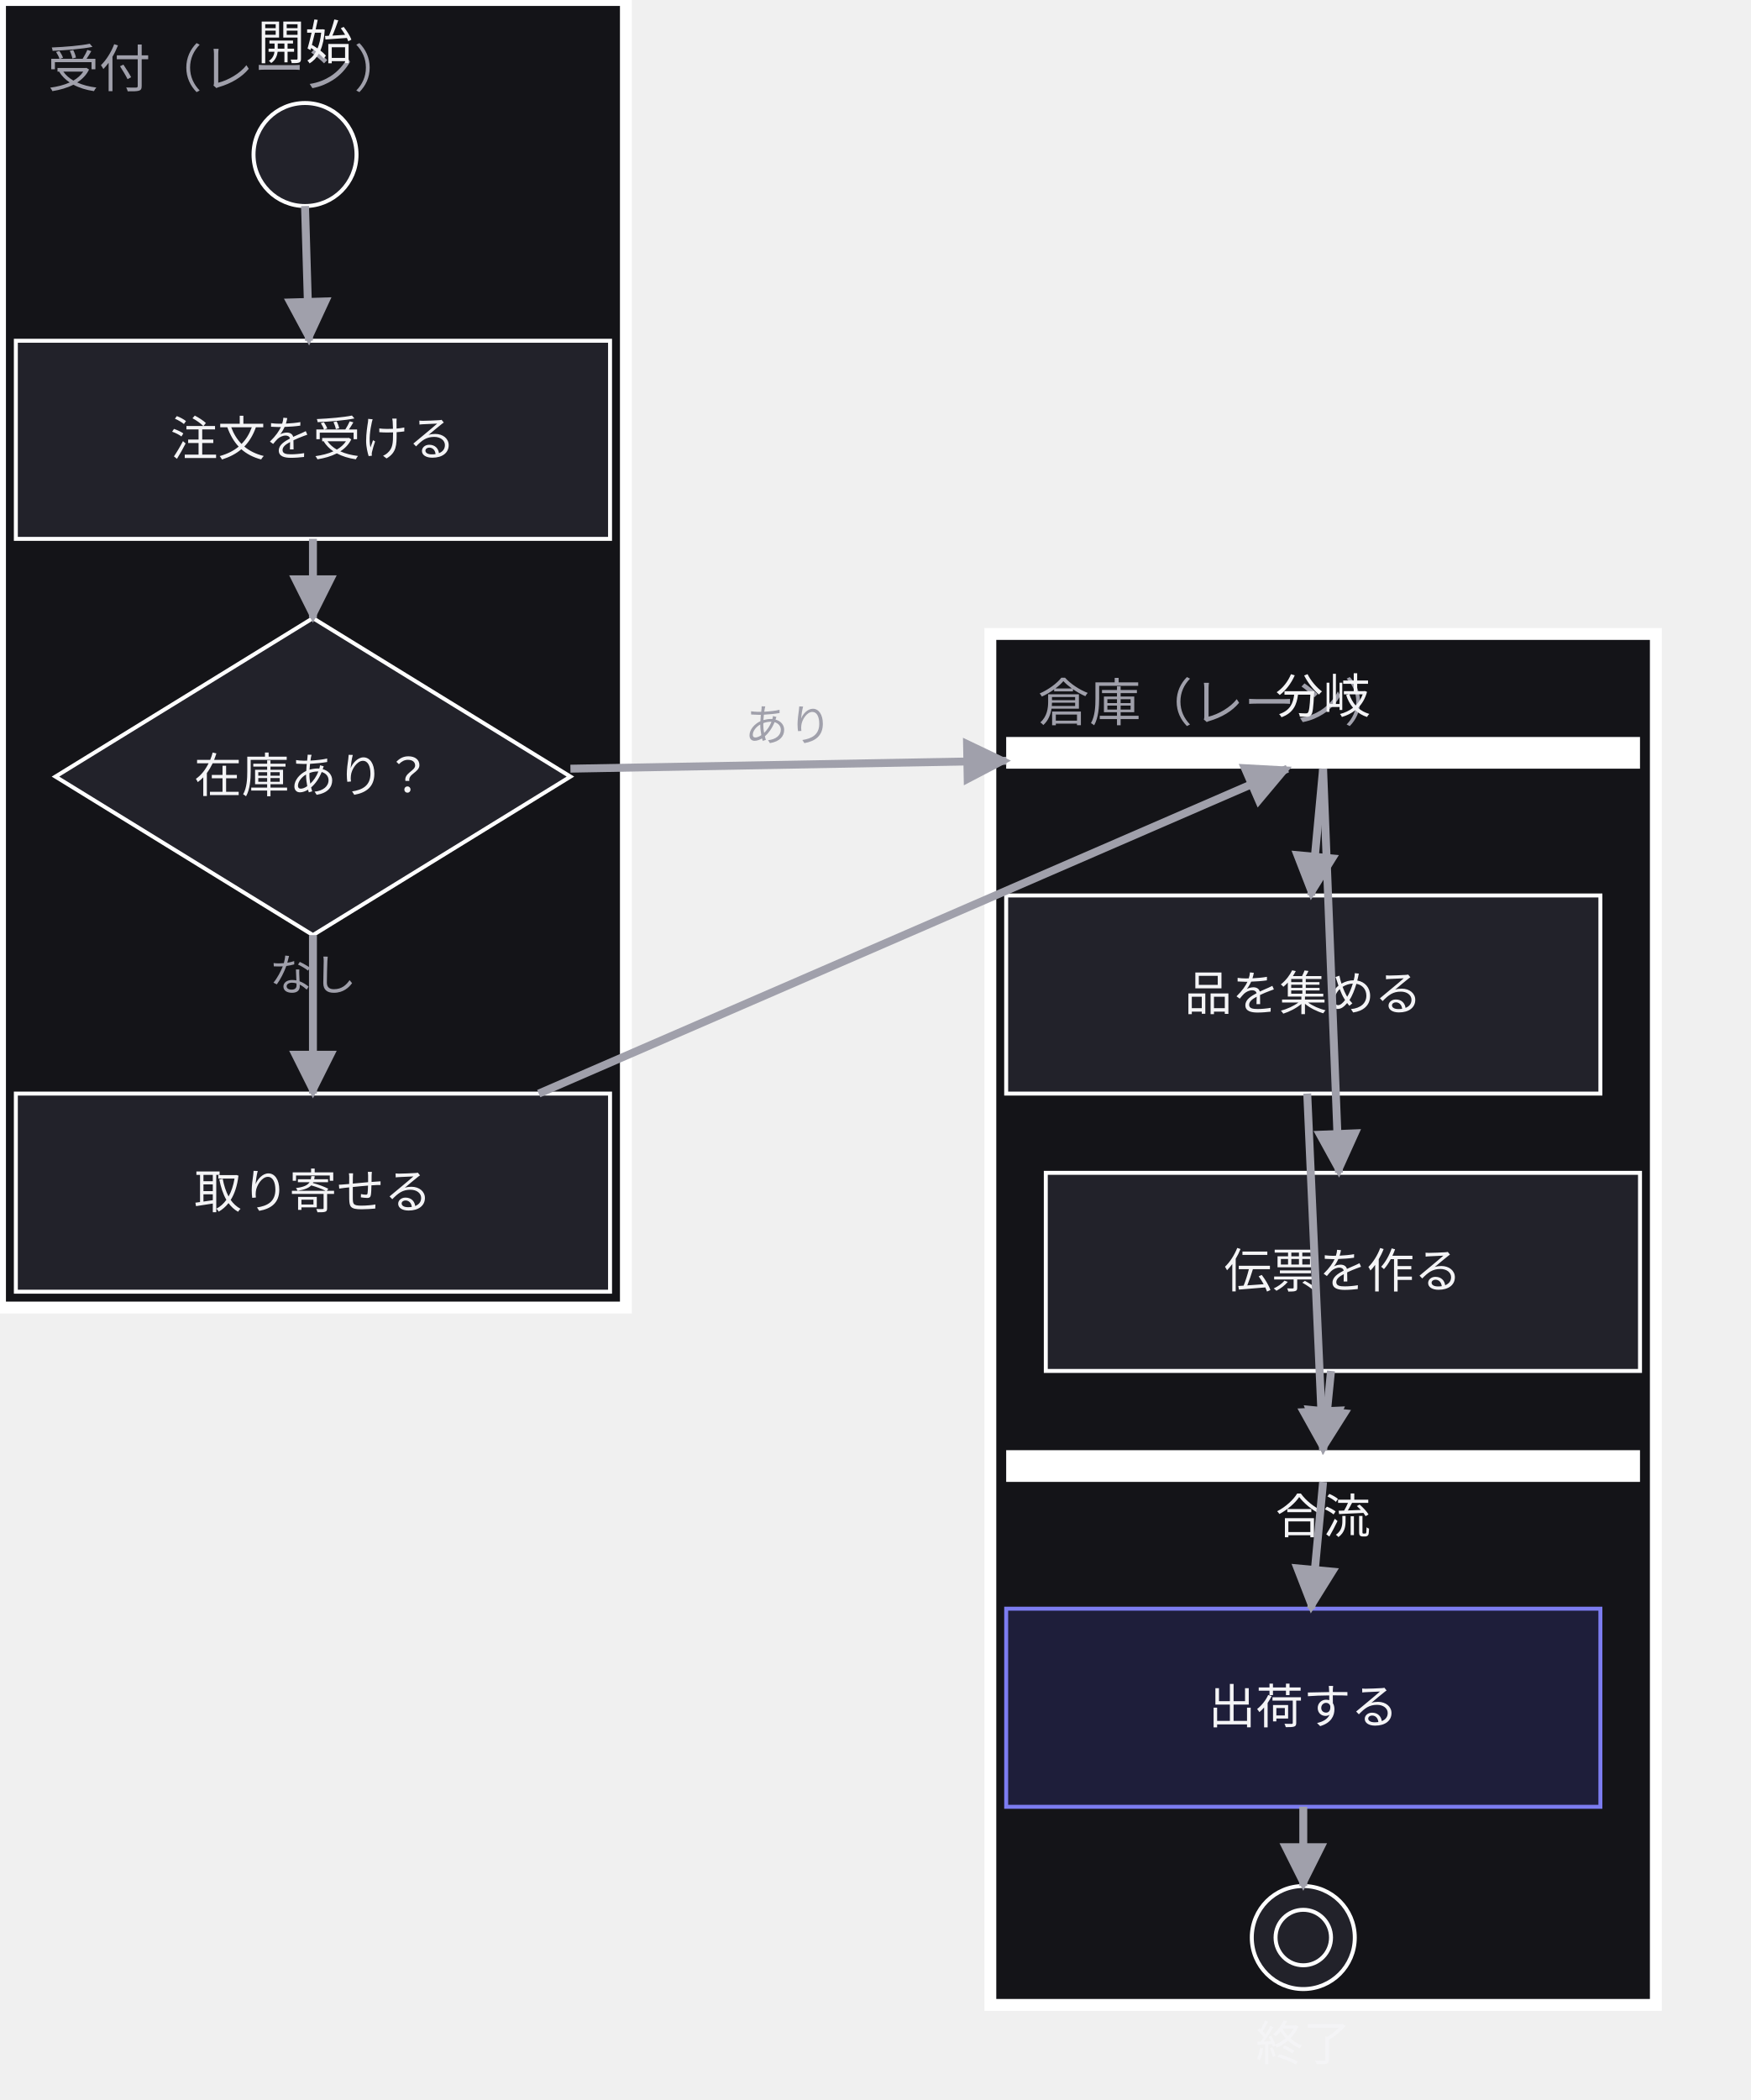
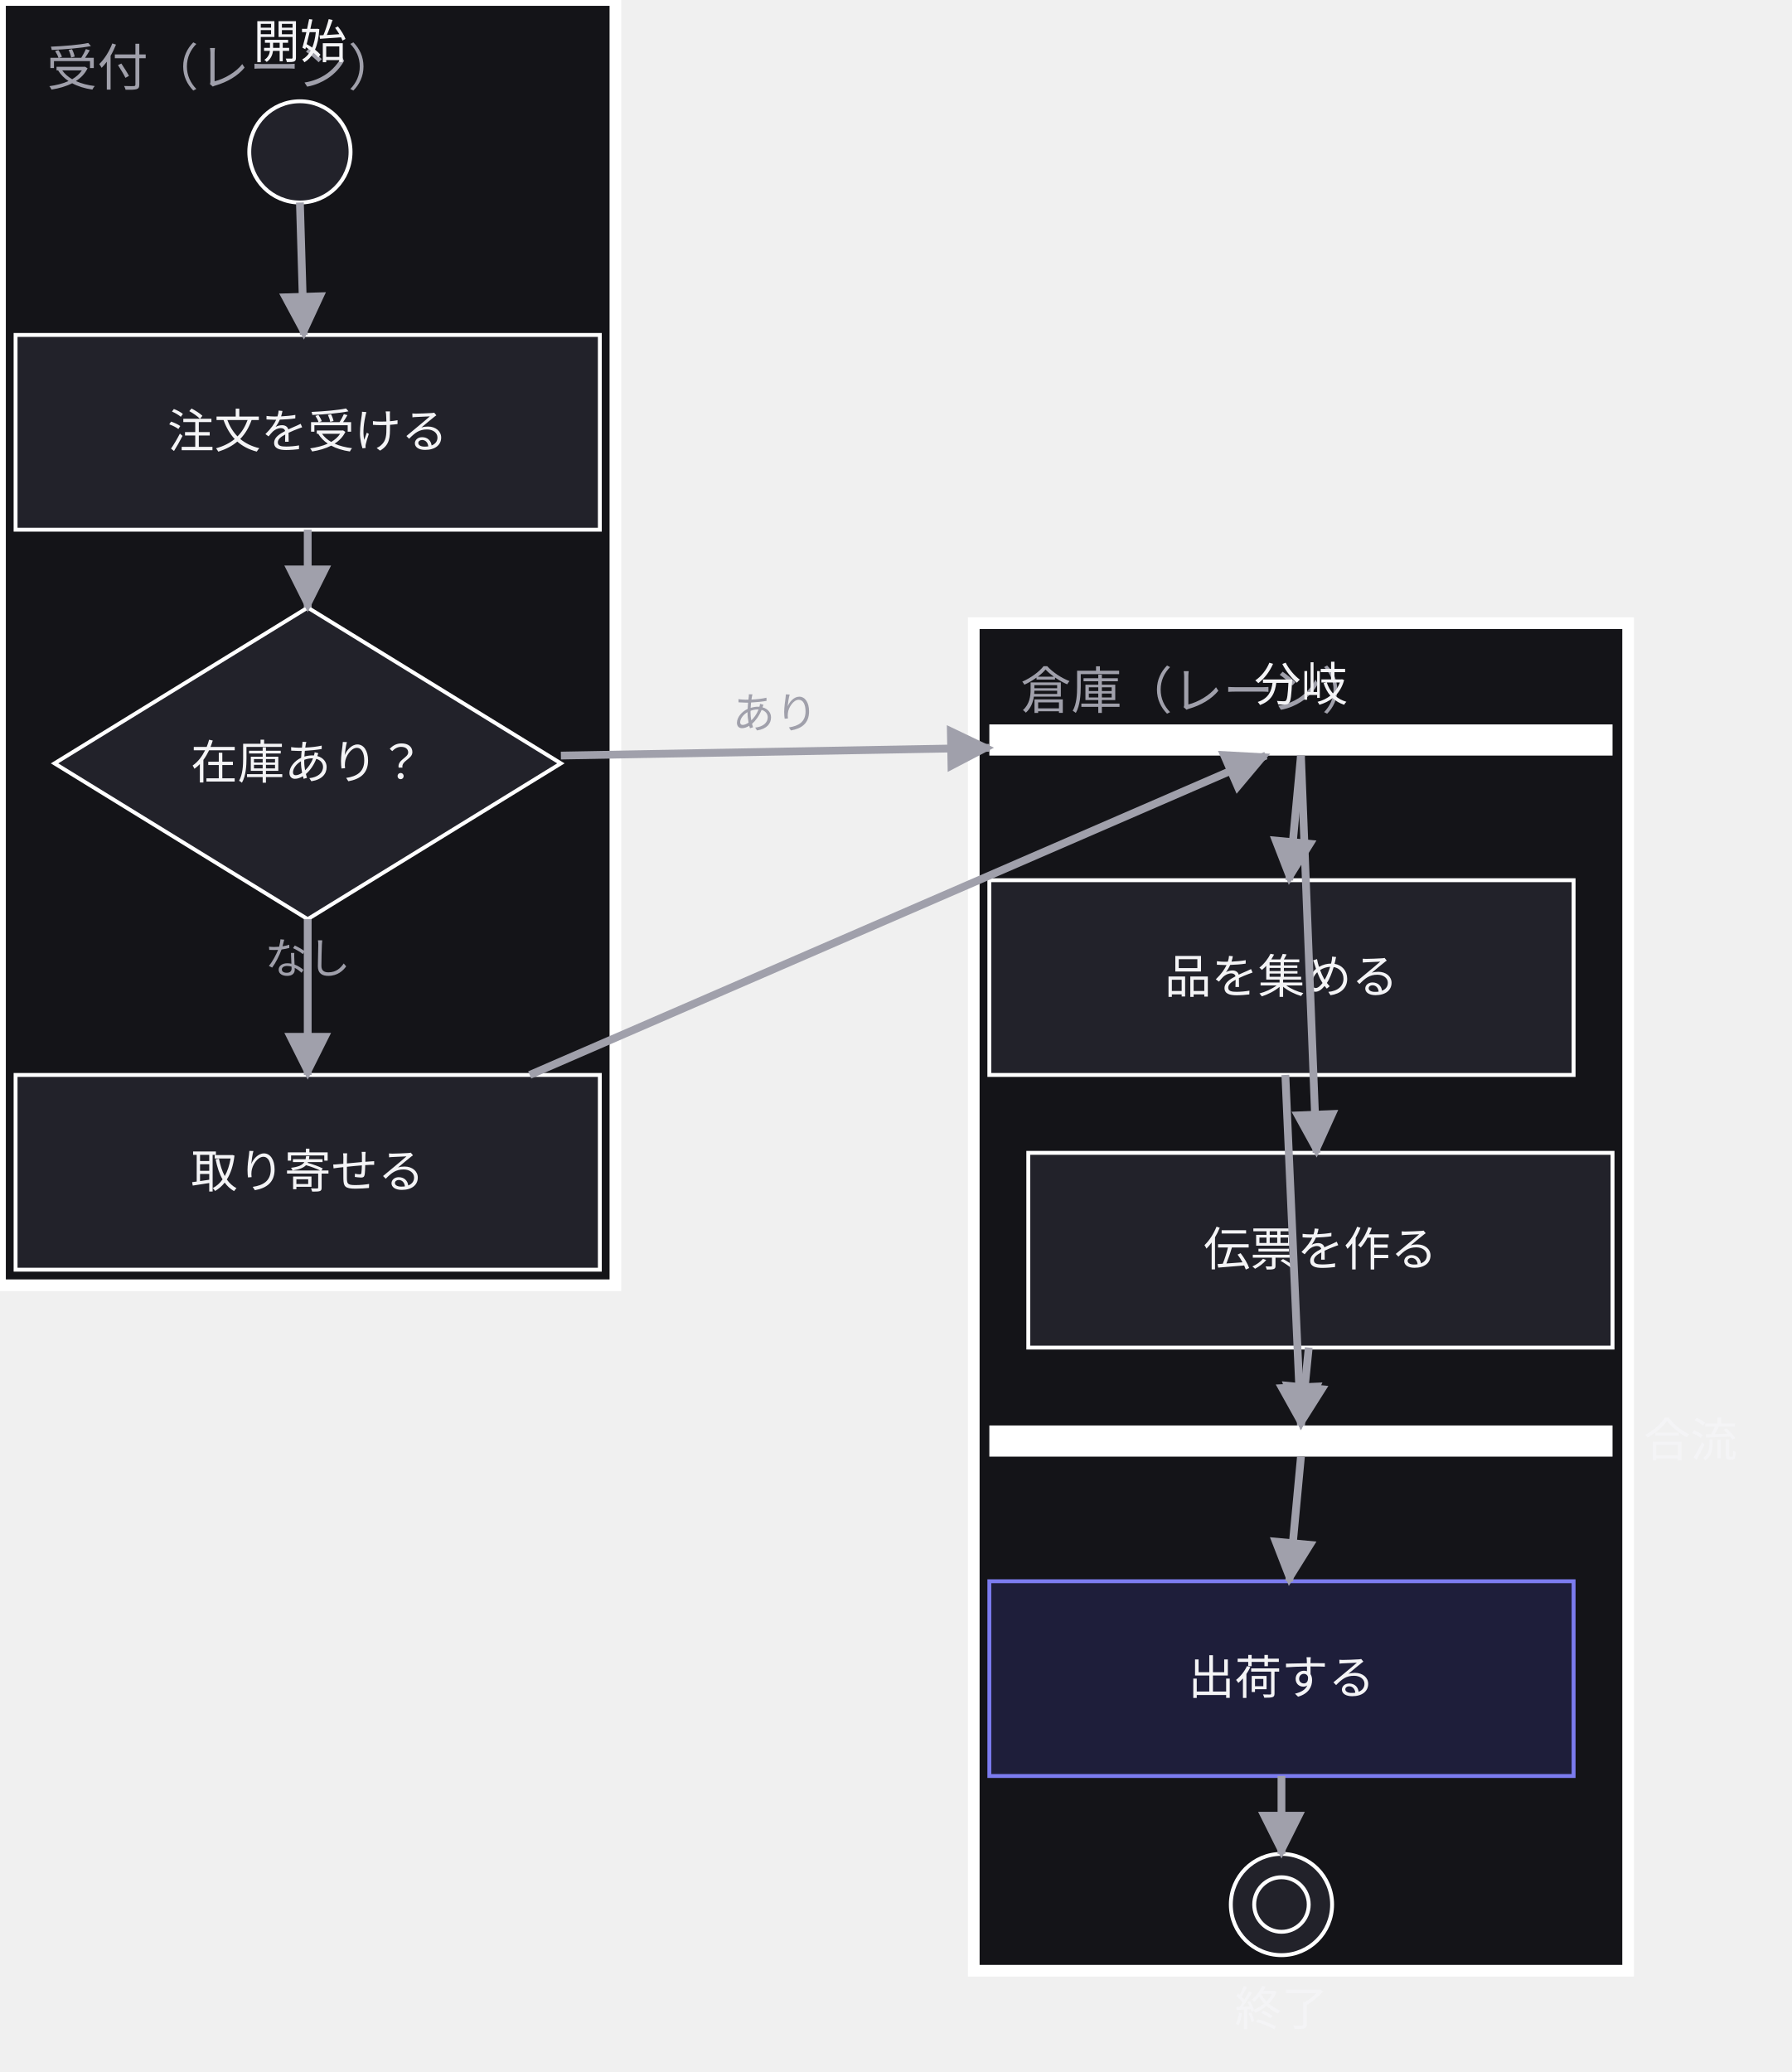
- <svg xmlns="http://www.w3.org/2000/svg" width="442" height="530" viewBox="0 0 442 530">
+ <svg xmlns="http://www.w3.org/2000/svg" width="460" height="532" viewBox="0 0 460 532">
  <defs>
    <marker id="arrow" viewBox="0 0 10 10" refX="9" refY="5" markerWidth="6" markerHeight="6" orient="auto">
      <path d="M 0 0 L 10 5 L 0 10 z" fill="#a0a0ab" />
    </marker>
  </defs>
  <g data-group="front">
    <rect x="0" y="0" width="158" height="330" fill="#141418" stroke="#ffffff" stroke-width="3" />
    <text x="12" y="22" font-family="sans-serif" font-size="13" fill="#a0a0ab">受付（レーン）</text>
  </g>
  <g data-group="back">
    <rect x="250" y="160" width="168" height="346" fill="#141418" stroke="#ffffff" stroke-width="3" />
    <text x="262" y="182" font-family="sans-serif" font-size="13" fill="#a0a0ab">倉庫（レーン）</text>
  </g>
  <g data-node="dec" data-pinned="false" data-shape="rect">
    <path d="M 79 156 L 144 196 L 79 236 L 14 196 Z" fill="#22222a" stroke="#ffffff" stroke-width="1" />
    <text x="79" y="200" text-anchor="middle" font-family="sans-serif" font-size="12" fill="#f4f4f6">在庫あり？</text>
  </g>
  <g data-node="recv" data-pinned="false" data-shape="rect">
    <rect x="4" y="86" width="150" height="50" fill="#22222a" stroke="#ffffff" stroke-width="1" />
    <text x="79" y="115" text-anchor="middle" font-family="sans-serif" font-size="12" fill="#f4f4f6">注文を受ける</text>
  </g>
  <g data-node="back_order" data-pinned="false" data-shape="rect">
    <rect x="4" y="276" width="150" height="50" fill="#22222a" stroke="#ffffff" stroke-width="1" />
    <text x="79" y="305" text-anchor="middle" font-family="sans-serif" font-size="12" fill="#f4f4f6">取り寄せる</text>
  </g>
  <g data-node="pick" data-pinned="false" data-shape="rect">
    <rect x="254" y="226" width="150" height="50" fill="#22222a" stroke="#ffffff" stroke-width="1" />
    <text x="329" y="255" text-anchor="middle" font-family="sans-serif" font-size="12" fill="#f4f4f6">品を集める</text>
  </g>
  <g data-node="label" data-pinned="false" data-shape="rect">
    <rect x="264" y="296" width="150" height="50" fill="#22222a" stroke="#ffffff" stroke-width="1" />
    <text x="339" y="325" text-anchor="middle" font-family="sans-serif" font-size="12" fill="#f4f4f6">伝票を作る</text>
  </g>
  <g data-node="ship" data-pinned="false" data-appearance="primary" data-shape="rect">
    <rect x="254" y="406" width="150" height="50" fill="#1e1e3a" stroke="#7c7cf0" stroke-width="1" />
    <text x="329" y="435" text-anchor="middle" font-family="sans-serif" font-size="12" fill="#f4f4f6">出荷する</text>
  </g>
  <g data-node="fork" data-pinned="false" data-shape="rect">
    <rect x="254" y="186" width="160" height="8" fill="#ffffff" />
    <text x="334" y="180" text-anchor="middle" font-family="sans-serif" font-size="12" fill="#f4f4f6">分岐</text>
  </g>
  <g data-node="join" data-pinned="false" data-shape="rect">
    <rect x="254" y="366" width="160" height="8" fill="#ffffff" />
-     <text x="334" y="387" text-anchor="middle" font-family="sans-serif" font-size="12" fill="#f4f4f6">合流</text>
+     <text x="434" y="374" text-anchor="middle" font-family="sans-serif" font-size="12" fill="#f4f4f6">合流</text>
  </g>
  <g data-node="start" data-pinned="false" data-shape="rect">
    <circle cx="77" cy="39" r="13" fill="#22222a" stroke="#ffffff" stroke-width="1" />
    <text x="77" y="15" text-anchor="middle" font-family="sans-serif" font-size="12" fill="#f4f4f6">開始</text>
  </g>
  <g data-node="fin" data-pinned="false" data-shape="rect">
    <circle cx="329" cy="489" r="13" fill="#22222a" stroke="#ffffff" stroke-width="1" />
    <circle cx="329" cy="489" r="7" fill="none" stroke="#ffffff" stroke-width="1" />
    <text x="329" y="520" text-anchor="middle" font-family="sans-serif" font-size="12" fill="#f4f4f6">終了</text>
  </g>
  <g data-edge="start&gt;recv" data-pinned="false">
    <path d="M 77 52 L 78 86" fill="none" stroke="#a0a0ab" stroke-width="2" marker-end="url(#arrow)" />
  </g>
  <g data-edge="recv&gt;dec" data-pinned="false">
    <path d="M 79 136 L 79 156" fill="none" stroke="#a0a0ab" stroke-width="2" marker-end="url(#arrow)" />
  </g>
  <g data-edge="dec&gt;fork" data-pinned="false">
    <path d="M 144 194 L 254 192" fill="none" stroke="#a0a0ab" stroke-width="2" marker-end="url(#arrow)" />
    <text x="199" y="187" text-anchor="middle" font-family="sans-serif" font-size="11" fill="#a0a0ab">あり</text>
  </g>
  <g data-edge="dec&gt;back_order" data-pinned="false">
    <path d="M 79 236 L 79 276" fill="none" stroke="#a0a0ab" stroke-width="2" marker-end="url(#arrow)" />
    <text x="79" y="250" text-anchor="middle" font-family="sans-serif" font-size="11" fill="#a0a0ab">なし</text>
  </g>
  <g data-edge="back_order&gt;fork" data-pinned="false">
    <path d="M 136 276 L 325 194" fill="none" stroke="#a0a0ab" stroke-width="2" marker-end="url(#arrow)" />
  </g>
  <g data-edge="fork&gt;pick" data-pinned="false">
    <path d="M 334 194 L 331 226" fill="none" stroke="#a0a0ab" stroke-width="2" marker-end="url(#arrow)" />
  </g>
  <g data-edge="fork&gt;label" data-pinned="false">
    <path d="M 334 194 L 338 296" fill="none" stroke="#a0a0ab" stroke-width="2" marker-end="url(#arrow)" />
  </g>
  <g data-edge="pick&gt;join" data-pinned="false">
    <path d="M 330 276 L 334 366" fill="none" stroke="#a0a0ab" stroke-width="2" marker-end="url(#arrow)" />
  </g>
  <g data-edge="label&gt;join" data-pinned="false">
    <path d="M 336 346 L 334 366" fill="none" stroke="#a0a0ab" stroke-width="2" marker-end="url(#arrow)" />
  </g>
  <g data-edge="join&gt;ship" data-pinned="false">
    <path d="M 334 374 L 331 406" fill="none" stroke="#a0a0ab" stroke-width="2" marker-end="url(#arrow)" />
  </g>
  <g data-edge="ship&gt;fin" data-pinned="false">
    <path d="M 329 456 L 329 476" fill="none" stroke="#a0a0ab" stroke-width="2" marker-end="url(#arrow)" />
  </g>
</svg>
